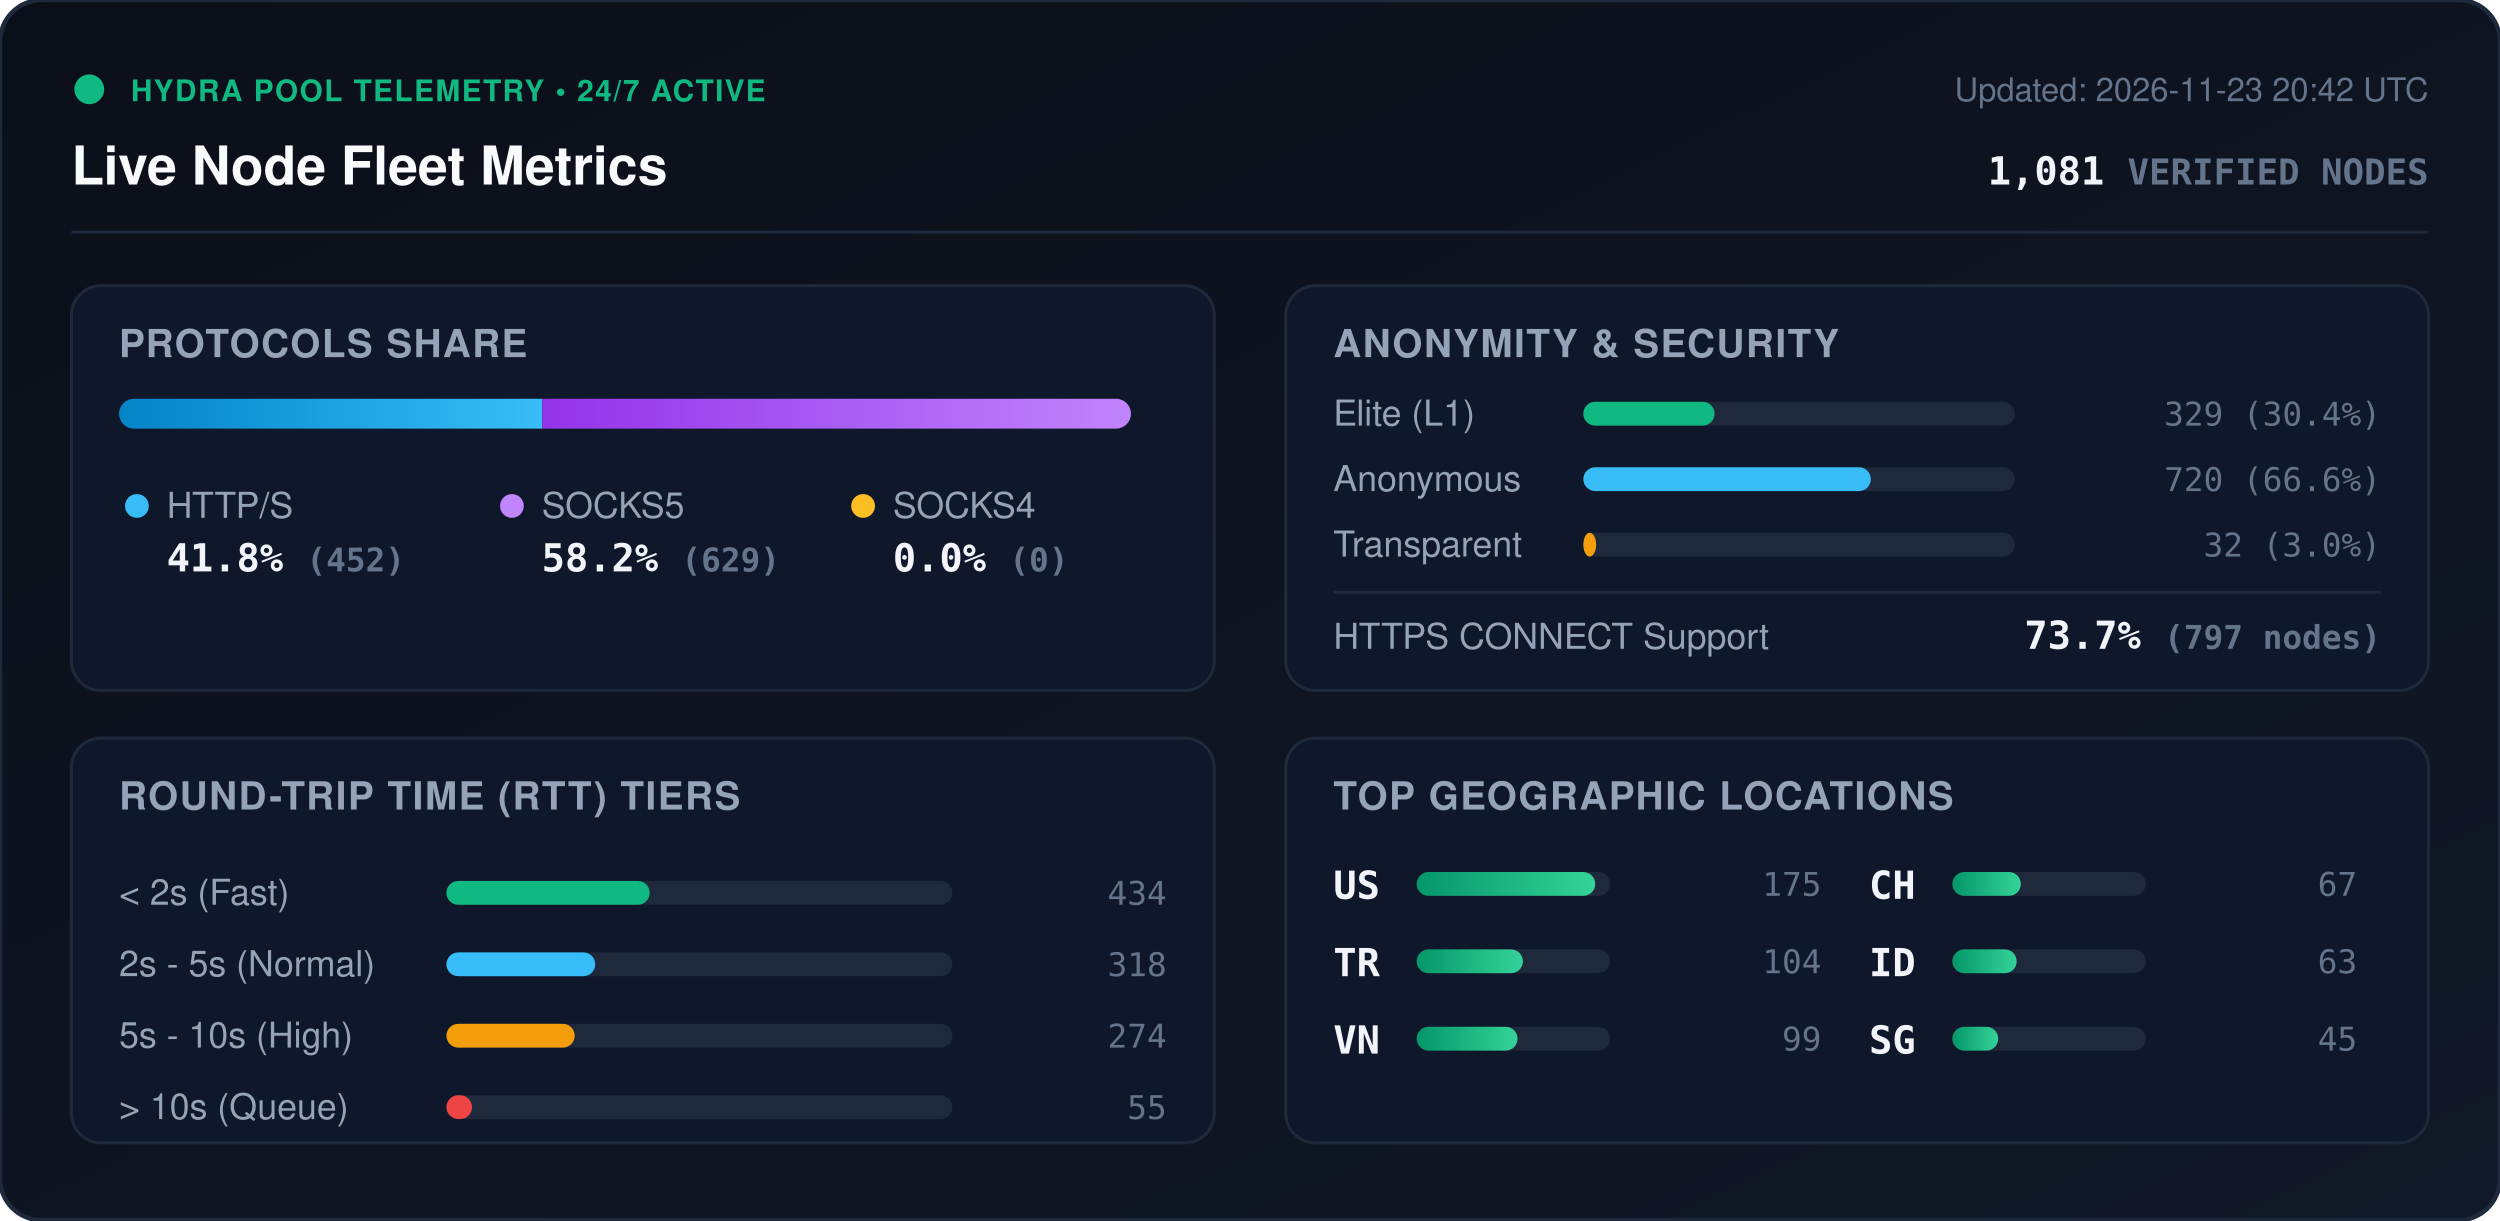
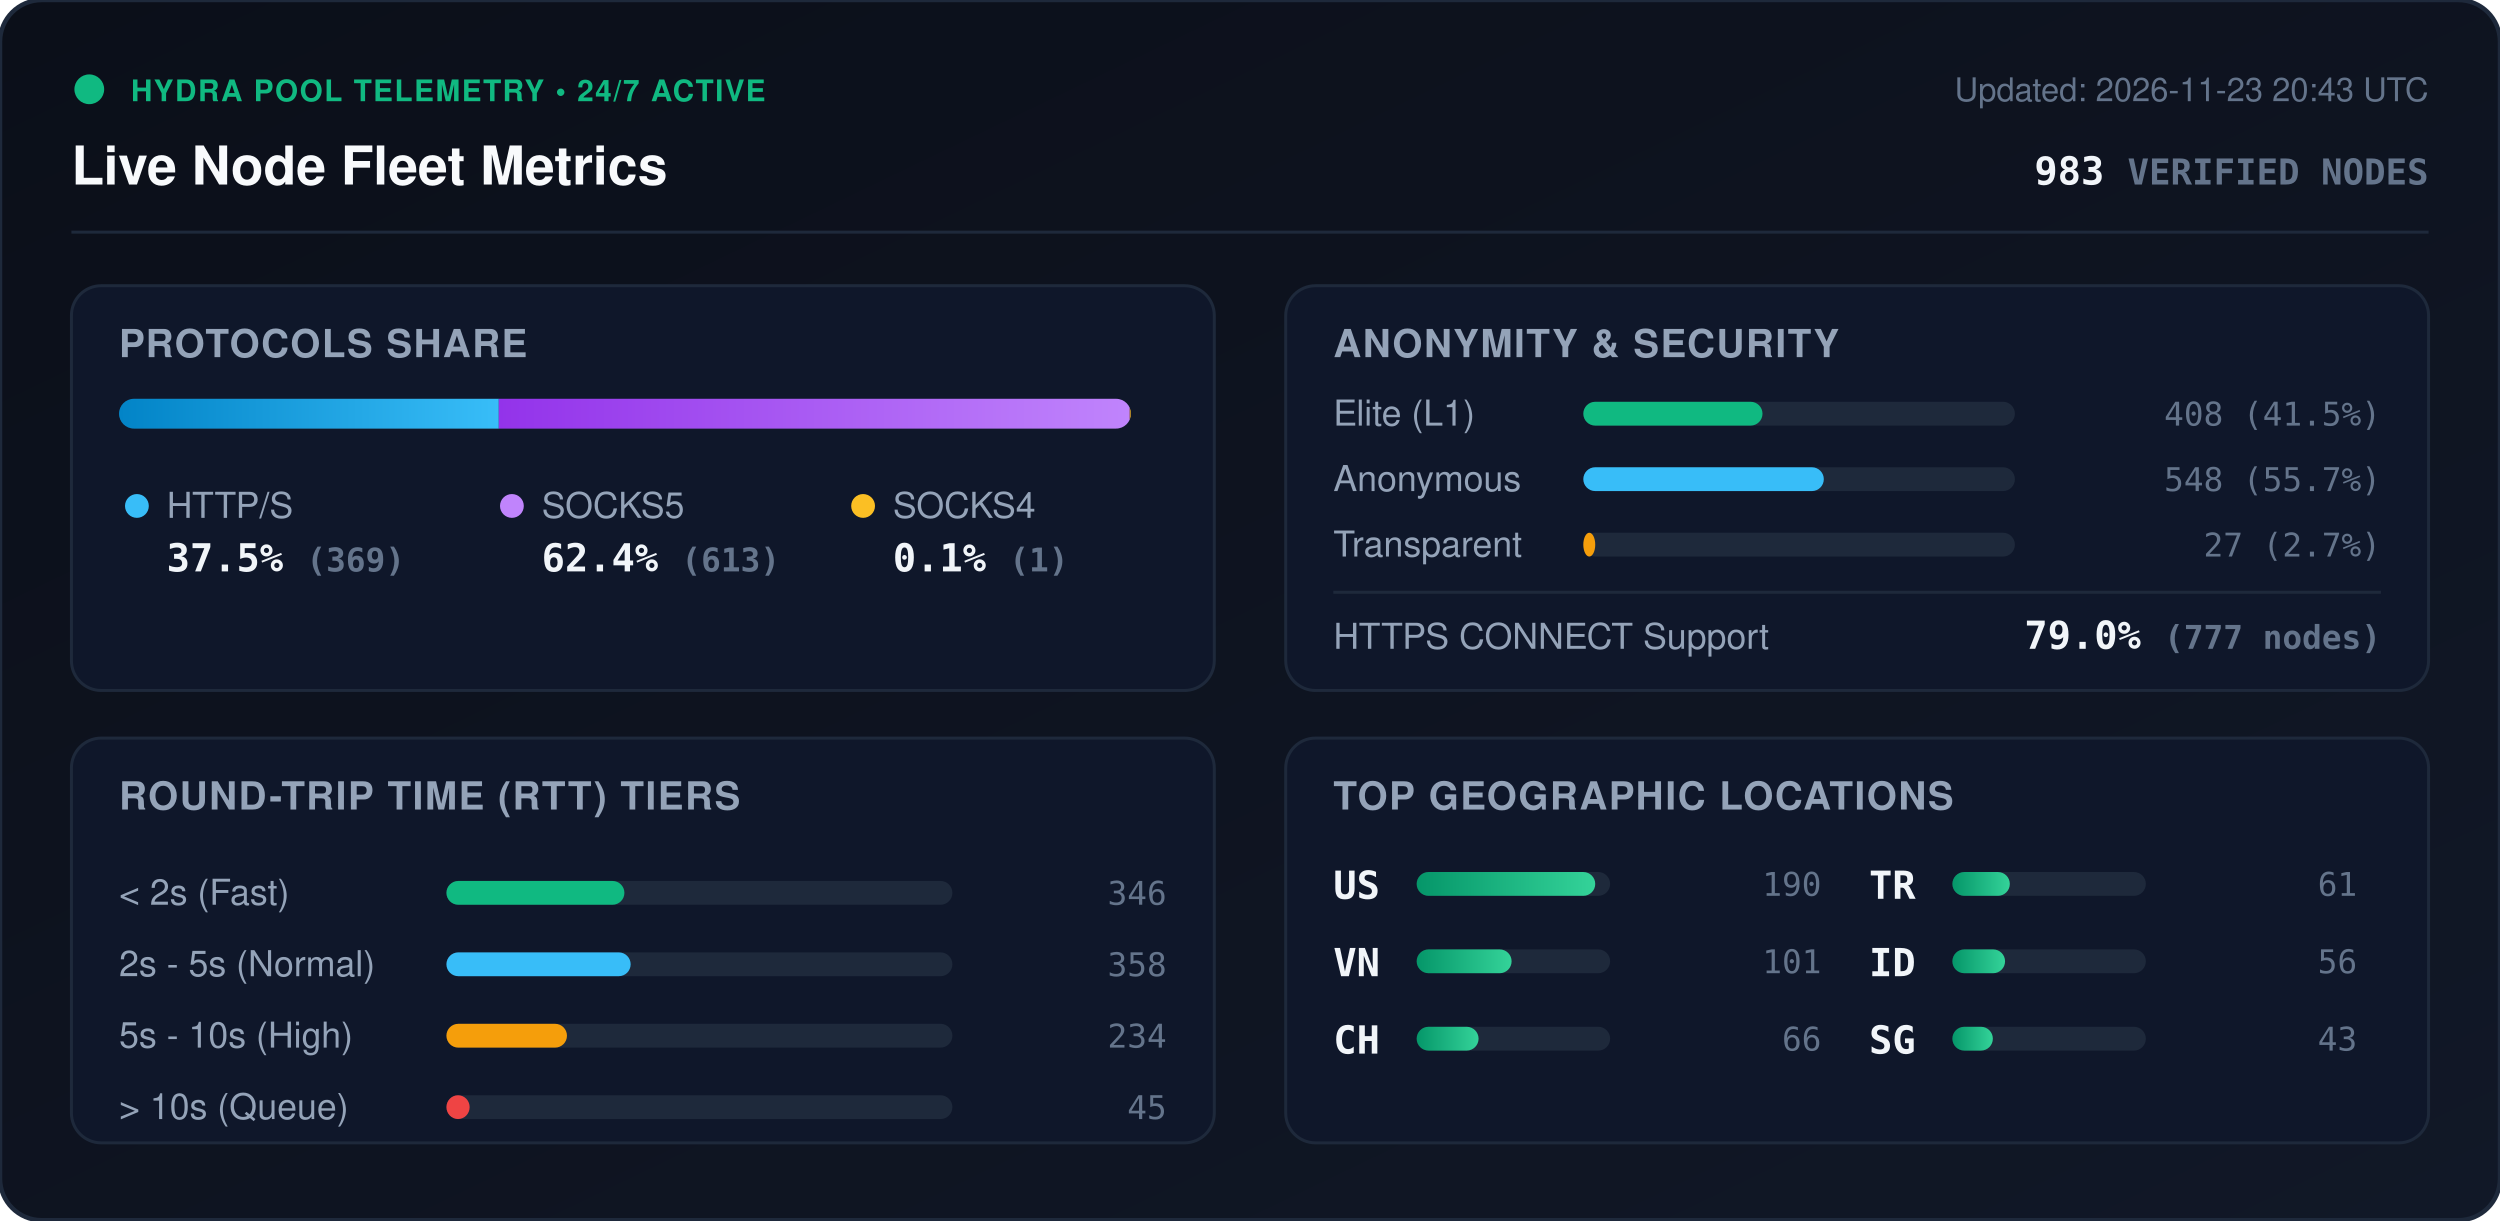
<svg xmlns="http://www.w3.org/2000/svg" viewBox="0 0 840 410" width="840" height="410" style="max-width: 100%; height: auto;">
  <defs>
    <linearGradient id="bg" x1="0%" y1="0%" x2="100%" y2="100%">
      <stop offset="0%" stop-color="#0b0f19" />
      <stop offset="100%" stop-color="#111827" />
    </linearGradient>
    <linearGradient id="bar-http" x1="0%" y1="0%" x2="100%" y2="0%">
      <stop offset="0%" stop-color="#0284c7" />
      <stop offset="100%" stop-color="#38bdf8" />
    </linearGradient>
    <linearGradient id="bar-socks5" x1="0%" y1="0%" x2="100%" y2="0%">
      <stop offset="0%" stop-color="#9333ea" />
      <stop offset="100%" stop-color="#c084fc" />
    </linearGradient>
    <linearGradient id="bar-socks4" x1="0%" y1="0%" x2="100%" y2="0%">
      <stop offset="0%" stop-color="#d97706" />
      <stop offset="100%" stop-color="#fbbf24" />
    </linearGradient>
    <linearGradient id="bar-green" x1="0%" y1="0%" x2="100%" y2="0%">
      <stop offset="0%" stop-color="#059669" />
      <stop offset="100%" stop-color="#34d399" />
    </linearGradient>
    <clipPath id="prog-track-clip">
      <rect width="340.0" height="10" rx="5" />
    </clipPath>
    <style>
      .title { font: 700 18px -apple-system, BlinkMacSystemFont, 'Segoe UI', Helvetica, Arial, sans-serif; fill: #f8fafc; }
      .sub { font: 500 11px -apple-system, BlinkMacSystemFont, 'Segoe UI', Helvetica, Arial, sans-serif; fill: #64748b; }
      .section-hdr { font: 600 13px -apple-system, BlinkMacSystemFont, 'Segoe UI', Helvetica, Arial, sans-serif; fill: #94a3b8; letter-spacing: 0.5px; }
      .metric-val { font: 700 13px -apple-system, BlinkMacSystemFont, 'Segoe UI', Helvetica, Arial, sans-serif; fill: #f1f5f9; }
      .metric-lbl { font: 500 12px -apple-system, BlinkMacSystemFont, 'Segoe UI', Helvetica, Arial, sans-serif; fill: #94a3b8; }
      .badge-txt { font: 700 10px -apple-system, BlinkMacSystemFont, 'Segoe UI', Helvetica, Arial, sans-serif; fill: #10b981; letter-spacing: 0.5px; }
      .mono { font-family: ui-monospace, SFMono-Regular, Menlo, Monaco, Consolas, monospace; }
      .pulse { animation: beacon 2s infinite ease-in-out; }
      @keyframes beacon { 0%, 100% { opacity: 1; } 50% { opacity: 0.35; } }
    </style>
  </defs>
  <rect width="840" height="410" rx="14" fill="url(#bg)" stroke="#1e293b" stroke-width="1.5" />
  <g transform="translate(24, 24)">
    <circle cx="6" cy="6" r="5" fill="#10b981" class="pulse" />
    <text x="20" y="10" class="badge-txt">HYDRA POOL TELEMETRY • 24/7 ACTIVE</text>
    <text x="0" y="38" class="title">Live Node Fleet Metrics</text>
-     <text x="792" y="10" text-anchor="end" class="sub">Updated: 2026-11-23 20:42 UTC</text>
-     <text x="792" y="38" text-anchor="end" class="metric-val mono" fill="#38bdf8">1,081 <tspan font-size="12" fill="#64748b">VERIFIED NODES</tspan>
+     <text x="792" y="10" text-anchor="end" class="sub">Updated: 2026-11-23 20:43 UTC</text>
+     <text x="792" y="38" text-anchor="end" class="metric-val mono" fill="#38bdf8">983 <tspan font-size="12" fill="#64748b">VERIFIED NODES</tspan>
    </text>
  </g>
  <line x1="24" y1="78" x2="816" y2="78" stroke="#1e293b" stroke-width="1" />
  <g transform="translate(24, 96)">
    <rect width="384" height="136" rx="10" fill="#0f172a" stroke="#1e293b" />
    <text x="16" y="24" class="section-hdr">PROTOCOLS SHARE</text>
    <g transform="translate(16, 38)">
      <rect width="340.0" height="10" rx="5" fill="#1e293b" />
      <g clip-path="url(#prog-track-clip)">
-         <rect x="0" width="142.2" height="10" fill="url(#bar-http)" />
-         <rect x="142.2" width="197.8" height="10" fill="url(#bar-socks5)" />
-         <rect x="340.0" width="0.0" height="10" fill="url(#bar-socks4)" />
+         <rect x="0" width="127.6" height="10" fill="url(#bar-http)" />
+         <rect x="127.6" width="212.0" height="10" fill="url(#bar-socks5)" />
+         <rect x="339.6" width="0.3" height="10" fill="url(#bar-socks4)" />
      </g>
    </g>
    <g transform="translate(16, 68)">
      <circle cx="6" cy="6" r="4" fill="#38bdf8" />
      <text x="16" y="10" class="metric-lbl">HTTP/S</text>
-       <text x="16" y="28" class="metric-val mono">41.8% <tspan font-size="11" fill="#64748b">(452)</tspan>
+       <text x="16" y="28" class="metric-val mono">37.5% <tspan font-size="11" fill="#64748b">(369)</tspan>
      </text>
      <circle cx="132" cy="6" r="4" fill="#c084fc" />
      <text x="142" y="10" class="metric-lbl">SOCKS5</text>
-       <text x="142" y="28" class="metric-val mono">58.2% <tspan font-size="11" fill="#64748b">(629)</tspan>
+       <text x="142" y="28" class="metric-val mono">62.4% <tspan font-size="11" fill="#64748b">(613)</tspan>
      </text>
      <circle cx="250" cy="6" r="4" fill="#fbbf24" />
      <text x="260" y="10" class="metric-lbl">SOCKS4</text>
-       <text x="260" y="28" class="metric-val mono">0.0% <tspan font-size="11" fill="#64748b">(0)</tspan>
+       <text x="260" y="28" class="metric-val mono">0.1% <tspan font-size="11" fill="#64748b">(1)</tspan>
      </text>
    </g>
  </g>
  <g transform="translate(432, 96)">
    <rect width="384" height="136" rx="10" fill="#0f172a" stroke="#1e293b" />
    <text x="16" y="24" class="section-hdr">ANONYMITY &amp; SECURITY</text>
    <text x="16" y="47" class="metric-lbl">Elite (L1)</text>
    <rect x="100" y="39" width="145.0" height="8" rx="4" fill="#1e293b" />
-     <rect x="100" y="39" width="44.1" height="8" rx="4" fill="#10b981" />
-     <text x="368" y="47" text-anchor="end" class="mono sub" fill="#e2e8f0">329 (30.4%)</text>
+     <rect x="100" y="39" width="60.2" height="8" rx="4" fill="#10b981" />
+     <text x="368" y="47" text-anchor="end" class="mono sub" fill="#e2e8f0">408 (41.5%)</text>
    <text x="16" y="69" class="metric-lbl">Anonymous</text>
    <rect x="100" y="61" width="145.0" height="8" rx="4" fill="#1e293b" />
-     <rect x="100" y="61" width="96.6" height="8" rx="4" fill="#38bdf8" />
-     <text x="368" y="69" text-anchor="end" class="mono sub" fill="#e2e8f0">720 (66.6%)</text>
+     <rect x="100" y="61" width="80.8" height="8" rx="4" fill="#38bdf8" />
+     <text x="368" y="69" text-anchor="end" class="mono sub" fill="#e2e8f0">548 (55.7%)</text>
    <text x="16" y="91" class="metric-lbl">Transparent</text>
    <rect x="100" y="83" width="145.0" height="8" rx="4" fill="#1e293b" />
-     <rect x="100" y="83" width="4.3" height="8" rx="4" fill="#f59e0b" />
-     <text x="368" y="91" text-anchor="end" class="mono sub" fill="#e2e8f0">32 (3.0%)</text>
+     <rect x="100" y="83" width="4.0" height="8" rx="4" fill="#f59e0b" />
+     <text x="368" y="91" text-anchor="end" class="mono sub" fill="#e2e8f0">27 (2.7%)</text>
    <line x1="16" y1="103" x2="368" y2="103" stroke="#1e293b" stroke-width="1" />
    <text x="16" y="122" class="metric-lbl">HTTPS CONNECT Support</text>
-     <text x="368" y="122" text-anchor="end" class="metric-val mono" fill="#34d399">73.7% <tspan font-size="11" fill="#64748b">(797 nodes)</tspan>
+     <text x="368" y="122" text-anchor="end" class="metric-val mono" fill="#34d399">79.0% <tspan font-size="11" fill="#64748b">(777 nodes)</tspan>
    </text>
  </g>
  <g transform="translate(24, 248)">
    <rect width="384" height="136" rx="10" fill="#0f172a" stroke="#1e293b" />
    <text x="16" y="24" class="section-hdr">ROUND-TRIP TIME (RTT) TIERS</text>
    <g transform="translate(16, 42)">
      <text x="0" y="14" class="metric-lbl">&lt; 2s (Fast)</text>
      <rect x="110" y="6" width="170" height="8" rx="4" fill="#1e293b" />
-       <rect x="110" y="6" width="68.3" height="8" rx="4" fill="#10b981" />
-       <text x="352" y="14" text-anchor="end" class="mono sub">434</text>
+       <rect x="110" y="6" width="59.8" height="8" rx="4" fill="#10b981" />
+       <text x="352" y="14" text-anchor="end" class="mono sub">346</text>
      <text x="0" y="38" class="metric-lbl">2s - 5s (Normal)</text>
      <rect x="110" y="30" width="170" height="8" rx="4" fill="#1e293b" />
-       <rect x="110" y="30" width="50.0" height="8" rx="4" fill="#38bdf8" />
-       <text x="352" y="38" text-anchor="end" class="mono sub">318</text>
+       <rect x="110" y="30" width="61.9" height="8" rx="4" fill="#38bdf8" />
+       <text x="352" y="38" text-anchor="end" class="mono sub">358</text>
      <text x="0" y="62" class="metric-lbl">5s - 10s (High)</text>
      <rect x="110" y="54" width="170" height="8" rx="4" fill="#1e293b" />
-       <rect x="110" y="54" width="43.1" height="8" rx="4" fill="#f59e0b" />
-       <text x="352" y="62" text-anchor="end" class="mono sub">274</text>
+       <rect x="110" y="54" width="40.5" height="8" rx="4" fill="#f59e0b" />
+       <text x="352" y="62" text-anchor="end" class="mono sub">234</text>
      <text x="0" y="86" class="metric-lbl">&gt; 10s (Queue)</text>
      <rect x="110" y="78" width="170" height="8" rx="4" fill="#1e293b" />
-       <rect x="110" y="78" width="8.6" height="8" rx="4" fill="#ef4444" />
-       <text x="352" y="86" text-anchor="end" class="mono sub">55</text>
+       <rect x="110" y="78" width="7.8" height="8" rx="4" fill="#ef4444" />
+       <text x="352" y="86" text-anchor="end" class="mono sub">45</text>
    </g>
  </g>
  <g transform="translate(432, 248)">
    <rect width="384" height="136" rx="10" fill="#0f172a" stroke="#1e293b" />
    <text x="16" y="24" class="section-hdr">TOP GEOGRAPHIC LOCATIONS</text>
    <g transform="translate(16, 42)">
      <g transform="translate(0, 0)">
        <text x="0" y="12" class="mono metric-val" font-size="12">US</text>
        <rect x="28" y="3" width="65" height="8" rx="4" fill="#1e293b" />
        <rect x="28" y="3" width="60.0" height="8" rx="4" fill="url(#bar-green)" />
-         <text x="164" y="11" text-anchor="end" class="mono sub">175</text>
+         <text x="164" y="11" text-anchor="end" class="mono sub">190</text>
      </g>
      <g transform="translate(0, 26)">
+         <text x="0" y="12" class="mono metric-val" font-size="12">VN</text>
+         <rect x="28" y="3" width="65" height="8" rx="4" fill="#1e293b" />
+         <rect x="28" y="3" width="31.9" height="8" rx="4" fill="url(#bar-green)" />
+         <text x="164" y="11" text-anchor="end" class="mono sub">101</text>
+       </g>
+       <g transform="translate(0, 52)">
+         <text x="0" y="12" class="mono metric-val" font-size="12">CH</text>
+         <rect x="28" y="3" width="65" height="8" rx="4" fill="#1e293b" />
+         <rect x="28" y="3" width="20.8" height="8" rx="4" fill="url(#bar-green)" />
+         <text x="164" y="11" text-anchor="end" class="mono sub">66</text>
+       </g>
+       <g transform="translate(180, 0)">
        <text x="0" y="12" class="mono metric-val" font-size="12">TR</text>
        <rect x="28" y="3" width="65" height="8" rx="4" fill="#1e293b" />
-         <rect x="28" y="3" width="35.7" height="8" rx="4" fill="url(#bar-green)" />
-         <text x="164" y="11" text-anchor="end" class="mono sub">104</text>
-       </g>
-       <g transform="translate(0, 52)">
-         <text x="0" y="12" class="mono metric-val" font-size="12">VN</text>
-         <rect x="28" y="3" width="65" height="8" rx="4" fill="#1e293b" />
-         <rect x="28" y="3" width="33.9" height="8" rx="4" fill="url(#bar-green)" />
-         <text x="164" y="11" text-anchor="end" class="mono sub">99</text>
-       </g>
-       <g transform="translate(180, 0)">
-         <text x="0" y="12" class="mono metric-val" font-size="12">CH</text>
-         <rect x="28" y="3" width="65" height="8" rx="4" fill="#1e293b" />
-         <rect x="28" y="3" width="23.0" height="8" rx="4" fill="url(#bar-green)" />
-         <text x="164" y="11" text-anchor="end" class="mono sub">67</text>
+         <rect x="28" y="3" width="19.3" height="8" rx="4" fill="url(#bar-green)" />
+         <text x="164" y="11" text-anchor="end" class="mono sub">61</text>
      </g>
      <g transform="translate(180, 26)">
        <text x="0" y="12" class="mono metric-val" font-size="12">ID</text>
        <rect x="28" y="3" width="65" height="8" rx="4" fill="#1e293b" />
-         <rect x="28" y="3" width="21.6" height="8" rx="4" fill="url(#bar-green)" />
-         <text x="164" y="11" text-anchor="end" class="mono sub">63</text>
+         <rect x="28" y="3" width="17.7" height="8" rx="4" fill="url(#bar-green)" />
+         <text x="164" y="11" text-anchor="end" class="mono sub">56</text>
      </g>
      <g transform="translate(180, 52)">
        <text x="0" y="12" class="mono metric-val" font-size="12">SG</text>
        <rect x="28" y="3" width="65" height="8" rx="4" fill="#1e293b" />
-         <rect x="28" y="3" width="15.4" height="8" rx="4" fill="url(#bar-green)" />
-         <text x="164" y="11" text-anchor="end" class="mono sub">45</text>
+         <rect x="28" y="3" width="13.6" height="8" rx="4" fill="url(#bar-green)" />
+         <text x="164" y="11" text-anchor="end" class="mono sub">43</text>
      </g>
    </g>
  </g>
</svg>
